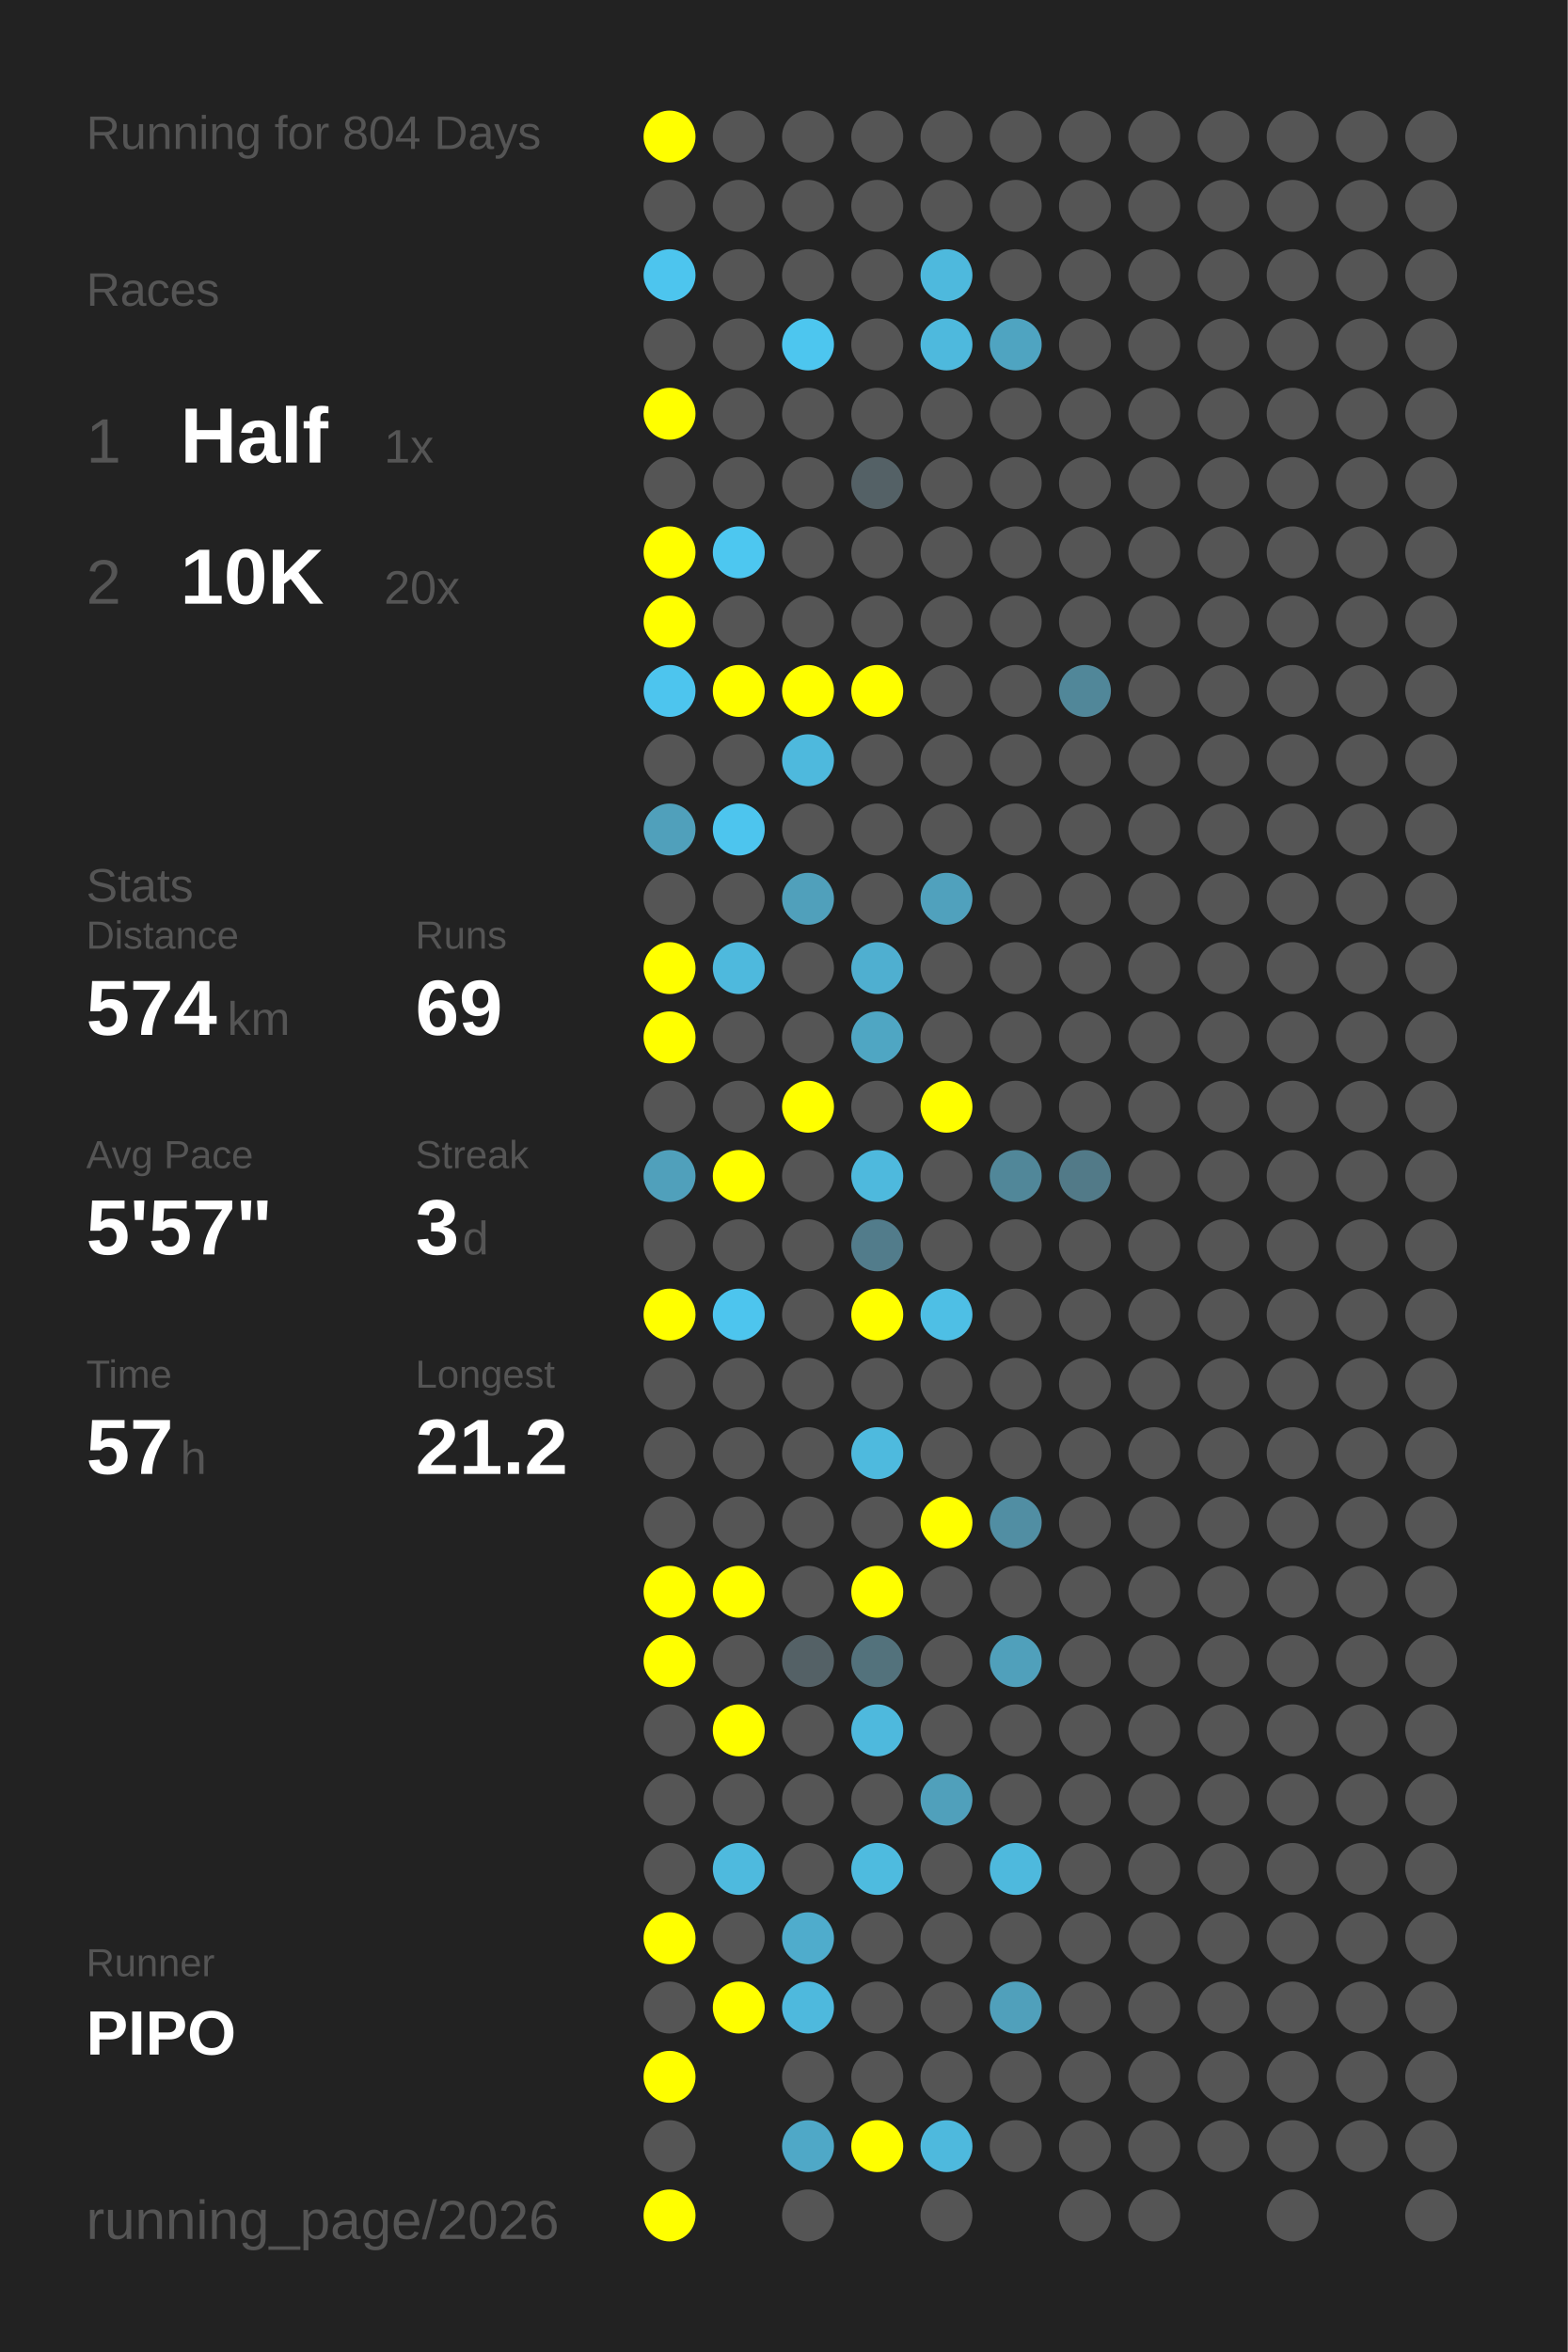
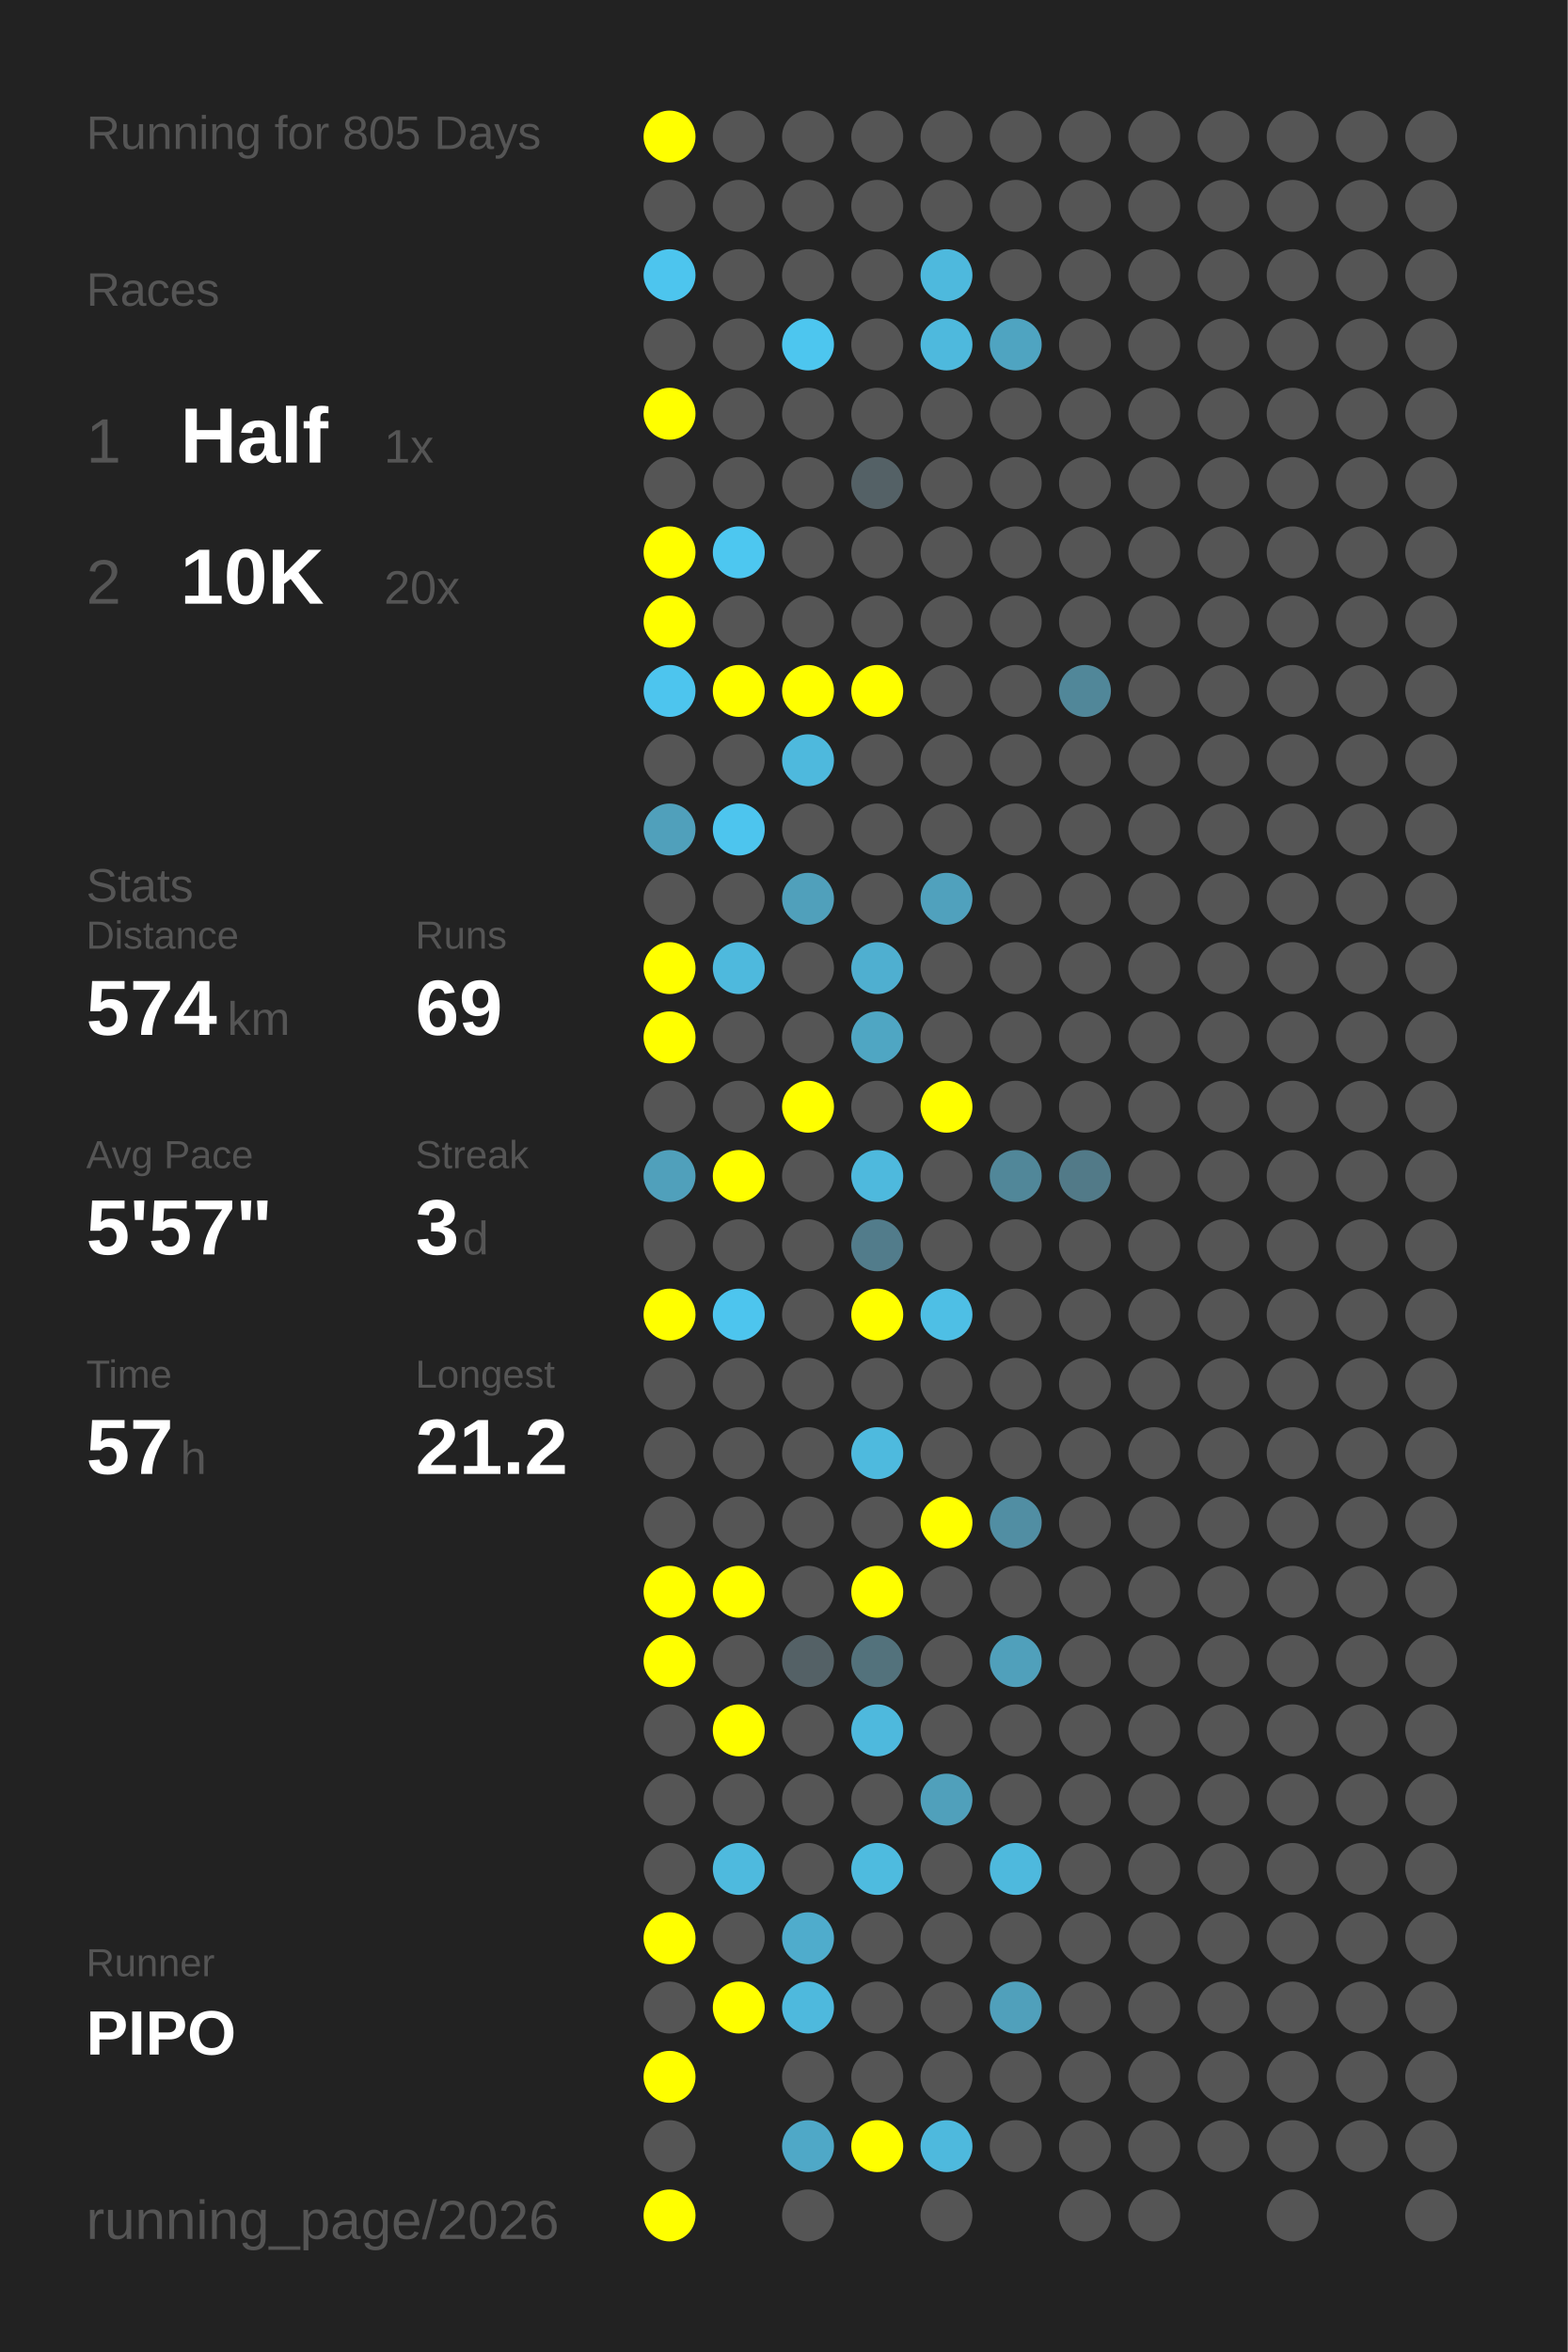
<svg xmlns="http://www.w3.org/2000/svg" baseProfile="full" height="300mm" version="1.1" viewBox="0,0,200,300" width="200mm">
  <defs />
  <rect fill="#222222" height="300" width="200" x="0" y="0" />
-   <text fill="#555555" style="font-size:6px; font-family:Arial;" x="11" y="19">Running for 804 Days</text>
+   <text fill="#555555" style="font-size:6px; font-family:Arial;" x="11" y="19">Running for 805 Days</text>
  <text fill="#555555" style="font-size:6px; font-family:Arial;" x="11" y="39">Races</text>
  <text fill="#555555" style="font-size:8px; font-family:Arial;" x="11" y="59">1</text>
  <text fill="#FFFFFF" style="font-size:10px; font-family:Arial; font-weight:bold;" x="23" y="59">Half</text>
  <text fill="#555555" style="font-size:6px; font-family:Arial;" x="49" y="59">1x</text>
  <text fill="#555555" style="font-size:8px; font-family:Arial;" x="11" y="77">2</text>
  <text fill="#FFFFFF" style="font-size:10px; font-family:Arial; font-weight:bold;" x="23" y="77">10K</text>
  <text fill="#555555" style="font-size:6px; font-family:Arial;" x="49" y="77">20x</text>
  <text fill="#555555" style="font-size:6px; font-family:Arial;" x="11" y="115">Stats</text>
  <text fill="#555555" style="font-size:5px; font-family:Arial;" x="11" y="121">Distance</text>
  <text fill="#FFFFFF" style="font-size:10px; font-family:Arial; font-weight:bold;" x="11" y="132">574</text>
  <text fill="#555555" style="font-size:6px; font-family:Arial;" x="29" y="132">km</text>
  <text fill="#555555" style="font-size:5px; font-family:Arial;" x="53" y="121">Runs</text>
  <text fill="#FFFFFF" style="font-size:10px; font-family:Arial; font-weight:bold;" x="53" y="132">69</text>
  <text fill="#555555" style="font-size:5px; font-family:Arial;" x="11" y="149">Avg Pace</text>
  <text fill="#FFFFFF" style="font-size:10px; font-family:Arial; font-weight:bold;" x="11" y="160">5'57"</text>
  <text fill="#555555" style="font-size:5px; font-family:Arial;" x="53" y="149">Streak</text>
  <text fill="#FFFFFF" style="font-size:10px; font-family:Arial; font-weight:bold;" x="53" y="160">3</text>
  <text fill="#555555" style="font-size:6px; font-family:Arial;" x="59" y="160">d</text>
  <text fill="#555555" style="font-size:5px; font-family:Arial;" x="11" y="177">Time</text>
  <text fill="#FFFFFF" style="font-size:10px; font-family:Arial; font-weight:bold;" x="11" y="188">57</text>
  <text fill="#555555" style="font-size:6px; font-family:Arial;" x="23" y="188">h</text>
  <text fill="#555555" style="font-size:5px; font-family:Arial;" x="53" y="177">Longest</text>
  <text fill="#FFFFFF" style="font-size:10px; font-family:Arial; font-weight:bold;" x="53" y="188">21.2</text>
  <text fill="#555555" style="font-size:5px; font-family:Arial;" x="11" y="252.065">Runner</text>
  <text fill="#FFFFFF" style="font-size:8px; font-family:Arial; font-weight:bold;" x="11" y="262.065">PIPO</text>
  <text fill="#555555" style="font-size:7px; font-family:Arial;" x="11" y="285.581">running_page/2026</text>
  <circle cx="85.417" cy="17.419" fill="#FFFF00" r="3.312" />
  <circle cx="85.417" cy="26.258" fill="#555555" r="3.312" />
  <circle cx="85.417" cy="35.097" fill="#4dc5ee" r="3.312" />
  <circle cx="85.417" cy="43.935" fill="#555555" r="3.312" />
  <circle cx="85.417" cy="52.774" fill="#FFFF00" r="3.312" />
  <circle cx="85.417" cy="61.613" fill="#555555" r="3.312" />
  <circle cx="85.417" cy="70.452" fill="#FFFF00" r="3.312" />
  <circle cx="85.417" cy="79.29" fill="#FFFF00" r="3.312" />
  <circle cx="85.417" cy="88.129" fill="#4dc5ee" r="3.312" />
  <circle cx="85.417" cy="96.968" fill="#555555" r="3.312" />
  <circle cx="85.417" cy="105.806" fill="#50a0bb" r="3.312" />
  <circle cx="85.417" cy="114.645" fill="#555555" r="3.312" />
  <circle cx="85.417" cy="123.484" fill="#FFFF00" r="3.312" />
  <circle cx="85.417" cy="132.323" fill="#FFFF00" r="3.312" />
  <circle cx="85.417" cy="141.161" fill="#555555" r="3.312" />
  <circle cx="85.417" cy="150" fill="#50a0bb" r="3.312" />
  <circle cx="85.417" cy="158.839" fill="#555555" r="3.312" />
  <circle cx="85.417" cy="167.677" fill="#FFFF00" r="3.312" />
  <circle cx="85.417" cy="176.516" fill="#555555" r="3.312" />
  <circle cx="85.417" cy="185.355" fill="#555555" r="3.312" />
  <circle cx="85.417" cy="194.194" fill="#555555" r="3.312" />
  <circle cx="85.417" cy="203.032" fill="#FFFF00" r="3.312" />
  <circle cx="85.417" cy="211.871" fill="#FFFF00" r="3.312" />
  <circle cx="85.417" cy="220.71" fill="#555555" r="3.312" />
  <circle cx="85.417" cy="229.548" fill="#555555" r="3.312" />
  <circle cx="85.417" cy="238.387" fill="#555555" r="3.312" />
  <circle cx="85.417" cy="247.226" fill="#FFFF00" r="3.312" />
  <circle cx="85.417" cy="256.065" fill="#555555" r="3.312" />
  <circle cx="85.417" cy="264.903" fill="#FFFF00" r="3.312" />
  <circle cx="85.417" cy="273.742" fill="#555555" r="3.312" />
  <circle cx="85.417" cy="282.581" fill="#FFFF00" r="3.312" />
  <circle cx="94.25" cy="17.419" fill="#555555" r="3.312" />
  <circle cx="94.25" cy="26.258" fill="#555555" r="3.312" />
  <circle cx="94.25" cy="35.097" fill="#555555" r="3.312" />
  <circle cx="94.25" cy="43.935" fill="#555555" r="3.312" />
  <circle cx="94.25" cy="52.774" fill="#555555" r="3.312" />
  <circle cx="94.25" cy="61.613" fill="#555555" r="3.312" />
  <circle cx="94.25" cy="70.452" fill="#4dc7f0" r="3.312" />
  <circle cx="94.25" cy="79.29" fill="#555555" r="3.312" />
  <circle cx="94.25" cy="88.129" fill="#FFFF00" r="3.312" />
  <circle cx="94.25" cy="96.968" fill="#555555" r="3.312" />
  <circle cx="94.25" cy="105.806" fill="#4dc5ee" r="3.312" />
  <circle cx="94.25" cy="114.645" fill="#555555" r="3.312" />
  <circle cx="94.25" cy="123.484" fill="#4eb9dd" r="3.312" />
  <circle cx="94.25" cy="132.323" fill="#555555" r="3.312" />
  <circle cx="94.25" cy="141.161" fill="#555555" r="3.312" />
  <circle cx="94.25" cy="150" fill="#FFFF00" r="3.312" />
  <circle cx="94.25" cy="158.839" fill="#555555" r="3.312" />
  <circle cx="94.25" cy="167.677" fill="#4dc5ee" r="3.312" />
  <circle cx="94.25" cy="176.516" fill="#555555" r="3.312" />
  <circle cx="94.25" cy="185.355" fill="#555555" r="3.312" />
  <circle cx="94.25" cy="194.194" fill="#555555" r="3.312" />
  <circle cx="94.25" cy="203.032" fill="#FFFF00" r="3.312" />
  <circle cx="94.25" cy="211.871" fill="#555555" r="3.312" />
  <circle cx="94.25" cy="220.71" fill="#FFFF00" r="3.312" />
  <circle cx="94.25" cy="229.548" fill="#555555" r="3.312" />
  <circle cx="94.25" cy="238.387" fill="#4ebade" r="3.312" />
  <circle cx="94.25" cy="247.226" fill="#555555" r="3.312" />
  <circle cx="94.25" cy="256.065" fill="#FFFF00" r="3.312" />
  <circle cx="103.083" cy="17.419" fill="#555555" r="3.312" />
  <circle cx="103.083" cy="26.258" fill="#555555" r="3.312" />
  <circle cx="103.083" cy="35.097" fill="#555555" r="3.312" />
  <circle cx="103.083" cy="43.935" fill="#4dc6ef" r="3.312" />
  <circle cx="103.083" cy="52.774" fill="#555555" r="3.312" />
  <circle cx="103.083" cy="61.613" fill="#555555" r="3.312" />
  <circle cx="103.083" cy="70.452" fill="#555555" r="3.312" />
  <circle cx="103.083" cy="79.29" fill="#555555" r="3.312" />
  <circle cx="103.083" cy="88.129" fill="#FFFF00" r="3.312" />
  <circle cx="103.083" cy="96.968" fill="#4eb9dd" r="3.312" />
  <circle cx="103.083" cy="105.806" fill="#555555" r="3.312" />
  <circle cx="103.083" cy="114.645" fill="#50a0bb" r="3.312" />
  <circle cx="103.083" cy="123.484" fill="#555555" r="3.312" />
  <circle cx="103.083" cy="132.323" fill="#555555" r="3.312" />
  <circle cx="103.083" cy="141.161" fill="#FFFF00" r="3.312" />
  <circle cx="103.083" cy="150" fill="#555555" r="3.312" />
  <circle cx="103.083" cy="158.839" fill="#555555" r="3.312" />
  <circle cx="103.083" cy="167.677" fill="#555555" r="3.312" />
  <circle cx="103.083" cy="176.516" fill="#555555" r="3.312" />
  <circle cx="103.083" cy="185.355" fill="#555555" r="3.312" />
  <circle cx="103.083" cy="194.194" fill="#555555" r="3.312" />
  <circle cx="103.083" cy="203.032" fill="#555555" r="3.312" />
  <circle cx="103.083" cy="211.871" fill="#546166" r="3.312" />
  <circle cx="103.083" cy="220.71" fill="#555555" r="3.312" />
  <circle cx="103.083" cy="229.548" fill="#555555" r="3.312" />
  <circle cx="103.083" cy="238.387" fill="#555555" r="3.312" />
  <circle cx="103.083" cy="247.226" fill="#4faccc" r="3.312" />
  <circle cx="103.083" cy="256.065" fill="#4eb9dd" r="3.312" />
  <circle cx="103.083" cy="264.903" fill="#555555" r="3.312" />
  <circle cx="103.083" cy="273.742" fill="#4fa8c7" r="3.312" />
  <circle cx="103.083" cy="282.581" fill="#555555" r="3.312" />
  <circle cx="111.917" cy="17.419" fill="#555555" r="3.312" />
  <circle cx="111.917" cy="26.258" fill="#555555" r="3.312" />
  <circle cx="111.917" cy="35.097" fill="#555555" r="3.312" />
  <circle cx="111.917" cy="43.935" fill="#555555" r="3.312" />
  <circle cx="111.917" cy="52.774" fill="#555555" r="3.312" />
  <circle cx="111.917" cy="61.613" fill="#546166" r="3.312" />
  <circle cx="111.917" cy="70.452" fill="#555555" r="3.312" />
  <circle cx="111.917" cy="79.29" fill="#555555" r="3.312" />
  <circle cx="111.917" cy="88.129" fill="#FFFF00" r="3.312" />
  <circle cx="111.917" cy="96.968" fill="#555555" r="3.312" />
  <circle cx="111.917" cy="105.806" fill="#555555" r="3.312" />
  <circle cx="111.917" cy="114.645" fill="#555555" r="3.312" />
  <circle cx="111.917" cy="123.484" fill="#4fafd0" r="3.312" />
  <circle cx="111.917" cy="132.323" fill="#4fa6c3" r="3.312" />
  <circle cx="111.917" cy="141.161" fill="#555555" r="3.312" />
  <circle cx="111.917" cy="150" fill="#4eb9dd" r="3.312" />
  <circle cx="111.917" cy="158.839" fill="#527c8b" r="3.312" />
  <circle cx="111.917" cy="167.677" fill="#FFFF00" r="3.312" />
  <circle cx="111.917" cy="176.516" fill="#555555" r="3.312" />
  <circle cx="111.917" cy="185.355" fill="#4ebade" r="3.312" />
  <circle cx="111.917" cy="194.194" fill="#555555" r="3.312" />
  <circle cx="111.917" cy="203.032" fill="#FFFF00" r="3.312" />
  <circle cx="111.917" cy="211.871" fill="#53727c" r="3.312" />
  <circle cx="111.917" cy="220.71" fill="#4eb9dd" r="3.312" />
  <circle cx="111.917" cy="229.548" fill="#555555" r="3.312" />
  <circle cx="111.917" cy="238.387" fill="#4ebbdf" r="3.312" />
  <circle cx="111.917" cy="247.226" fill="#555555" r="3.312" />
  <circle cx="111.917" cy="256.065" fill="#555555" r="3.312" />
  <circle cx="111.917" cy="264.903" fill="#555555" r="3.312" />
  <circle cx="111.917" cy="273.742" fill="#FFFF00" r="3.312" />
  <circle cx="120.75" cy="17.419" fill="#555555" r="3.312" />
  <circle cx="120.75" cy="26.258" fill="#555555" r="3.312" />
  <circle cx="120.75" cy="35.097" fill="#4eb9dd" r="3.312" />
  <circle cx="120.75" cy="43.935" fill="#4eb9dd" r="3.312" />
  <circle cx="120.75" cy="52.774" fill="#555555" r="3.312" />
  <circle cx="120.75" cy="61.613" fill="#555555" r="3.312" />
  <circle cx="120.75" cy="70.452" fill="#555555" r="3.312" />
  <circle cx="120.75" cy="79.29" fill="#555555" r="3.312" />
  <circle cx="120.75" cy="88.129" fill="#555555" r="3.312" />
  <circle cx="120.75" cy="96.968" fill="#555555" r="3.312" />
  <circle cx="120.75" cy="105.806" fill="#555555" r="3.312" />
  <circle cx="120.75" cy="114.645" fill="#50a1bd" r="3.312" />
  <circle cx="120.75" cy="123.484" fill="#555555" r="3.312" />
  <circle cx="120.75" cy="132.323" fill="#555555" r="3.312" />
  <circle cx="120.75" cy="141.161" fill="#FFFF00" r="3.312" />
  <circle cx="120.75" cy="150" fill="#555555" r="3.312" />
  <circle cx="120.75" cy="158.839" fill="#555555" r="3.312" />
  <circle cx="120.75" cy="167.677" fill="#4ebfe5" r="3.312" />
  <circle cx="120.75" cy="176.516" fill="#555555" r="3.312" />
  <circle cx="120.75" cy="185.355" fill="#555555" r="3.312" />
  <circle cx="120.75" cy="194.194" fill="#FFFF00" r="3.312" />
  <circle cx="120.75" cy="203.032" fill="#555555" r="3.312" />
  <circle cx="120.75" cy="211.871" fill="#555555" r="3.312" />
  <circle cx="120.75" cy="220.71" fill="#555555" r="3.312" />
  <circle cx="120.75" cy="229.548" fill="#50a0bb" r="3.312" />
  <circle cx="120.75" cy="238.387" fill="#555555" r="3.312" />
  <circle cx="120.75" cy="247.226" fill="#555555" r="3.312" />
  <circle cx="120.75" cy="256.065" fill="#555555" r="3.312" />
  <circle cx="120.75" cy="264.903" fill="#555555" r="3.312" />
  <circle cx="120.75" cy="273.742" fill="#4eb9dd" r="3.312" />
  <circle cx="120.75" cy="282.581" fill="#555555" r="3.312" />
  <circle cx="129.583" cy="17.419" fill="#555555" r="3.312" />
  <circle cx="129.583" cy="26.258" fill="#555555" r="3.312" />
  <circle cx="129.583" cy="35.097" fill="#555555" r="3.312" />
  <circle cx="129.583" cy="43.935" fill="#4fa4c1" r="3.312" />
  <circle cx="129.583" cy="52.774" fill="#555555" r="3.312" />
  <circle cx="129.583" cy="61.613" fill="#555555" r="3.312" />
  <circle cx="129.583" cy="70.452" fill="#555555" r="3.312" />
  <circle cx="129.583" cy="79.29" fill="#555555" r="3.312" />
  <circle cx="129.583" cy="88.129" fill="#555555" r="3.312" />
  <circle cx="129.583" cy="96.968" fill="#555555" r="3.312" />
  <circle cx="129.583" cy="105.806" fill="#555555" r="3.312" />
  <circle cx="129.583" cy="114.645" fill="#555555" r="3.312" />
  <circle cx="129.583" cy="123.484" fill="#555555" r="3.312" />
  <circle cx="129.583" cy="132.323" fill="#555555" r="3.312" />
  <circle cx="129.583" cy="141.161" fill="#555555" r="3.312" />
  <circle cx="129.583" cy="150" fill="#518799" r="3.312" />
  <circle cx="129.583" cy="158.839" fill="#555555" r="3.312" />
  <circle cx="129.583" cy="167.677" fill="#555555" r="3.312" />
  <circle cx="129.583" cy="176.516" fill="#555555" r="3.312" />
  <circle cx="129.583" cy="185.355" fill="#555555" r="3.312" />
  <circle cx="129.583" cy="194.194" fill="#518ea3" r="3.312" />
  <circle cx="129.583" cy="203.032" fill="#555555" r="3.312" />
  <circle cx="129.583" cy="211.871" fill="#50a0bb" r="3.312" />
  <circle cx="129.583" cy="220.71" fill="#555555" r="3.312" />
  <circle cx="129.583" cy="229.548" fill="#555555" r="3.312" />
  <circle cx="129.583" cy="238.387" fill="#4eb9dd" r="3.312" />
  <circle cx="129.583" cy="247.226" fill="#555555" r="3.312" />
  <circle cx="129.583" cy="256.065" fill="#50a0bb" r="3.312" />
  <circle cx="129.583" cy="264.903" fill="#555555" r="3.312" />
  <circle cx="129.583" cy="273.742" fill="#555555" r="3.312" />
  <circle cx="138.417" cy="17.419" fill="#555555" r="3.312" />
  <circle cx="138.417" cy="26.258" fill="#555555" r="3.312" />
  <circle cx="138.417" cy="35.097" fill="#555555" r="3.312" />
  <circle cx="138.417" cy="43.935" fill="#555555" r="3.312" />
  <circle cx="138.417" cy="52.774" fill="#555555" r="3.312" />
  <circle cx="138.417" cy="61.613" fill="#555555" r="3.312" />
  <circle cx="138.417" cy="70.452" fill="#555555" r="3.312" />
  <circle cx="138.417" cy="79.29" fill="#555555" r="3.312" />
  <circle cx="138.417" cy="88.129" fill="#518799" r="3.312" />
  <circle cx="138.417" cy="96.968" fill="#555555" r="3.312" />
  <circle cx="138.417" cy="105.806" fill="#555555" r="3.312" />
  <circle cx="138.417" cy="114.645" fill="#555555" r="3.312" />
  <circle cx="138.417" cy="123.484" fill="#555555" r="3.312" />
  <circle cx="138.417" cy="132.323" fill="#555555" r="3.312" />
  <circle cx="138.417" cy="141.161" fill="#555555" r="3.312" />
  <circle cx="138.417" cy="150" fill="#527a88" r="3.312" />
  <circle cx="138.417" cy="158.839" fill="#555555" r="3.312" />
  <circle cx="138.417" cy="167.677" fill="#555555" r="3.312" />
  <circle cx="138.417" cy="176.516" fill="#555555" r="3.312" />
  <circle cx="138.417" cy="185.355" fill="#555555" r="3.312" />
  <circle cx="138.417" cy="194.194" fill="#555555" r="3.312" />
  <circle cx="138.417" cy="203.032" fill="#555555" r="3.312" />
  <circle cx="138.417" cy="211.871" fill="#555555" r="3.312" />
  <circle cx="138.417" cy="220.71" fill="#555555" r="3.312" />
  <circle cx="138.417" cy="229.548" fill="#555555" r="3.312" />
  <circle cx="138.417" cy="238.387" fill="#555555" r="3.312" />
  <circle cx="138.417" cy="247.226" fill="#555555" r="3.312" />
  <circle cx="138.417" cy="256.065" fill="#555555" r="3.312" />
  <circle cx="138.417" cy="264.903" fill="#555555" r="3.312" />
  <circle cx="138.417" cy="273.742" fill="#555555" r="3.312" />
  <circle cx="138.417" cy="282.581" fill="#555555" r="3.312" />
  <circle cx="147.25" cy="17.419" fill="#555555" r="3.312" />
  <circle cx="147.25" cy="26.258" fill="#555555" r="3.312" />
  <circle cx="147.25" cy="35.097" fill="#555555" r="3.312" />
  <circle cx="147.25" cy="43.935" fill="#555555" r="3.312" />
  <circle cx="147.25" cy="52.774" fill="#555555" r="3.312" />
  <circle cx="147.25" cy="61.613" fill="#555555" r="3.312" />
  <circle cx="147.25" cy="70.452" fill="#555555" r="3.312" />
  <circle cx="147.25" cy="79.29" fill="#555555" r="3.312" />
  <circle cx="147.25" cy="88.129" fill="#555555" r="3.312" />
  <circle cx="147.25" cy="96.968" fill="#555555" r="3.312" />
  <circle cx="147.25" cy="105.806" fill="#555555" r="3.312" />
  <circle cx="147.25" cy="114.645" fill="#555555" r="3.312" />
  <circle cx="147.25" cy="123.484" fill="#555555" r="3.312" />
  <circle cx="147.25" cy="132.323" fill="#555555" r="3.312" />
  <circle cx="147.25" cy="141.161" fill="#555555" r="3.312" />
  <circle cx="147.25" cy="150" fill="#555555" r="3.312" />
  <circle cx="147.25" cy="158.839" fill="#555555" r="3.312" />
  <circle cx="147.25" cy="167.677" fill="#555555" r="3.312" />
  <circle cx="147.25" cy="176.516" fill="#555555" r="3.312" />
  <circle cx="147.25" cy="185.355" fill="#555555" r="3.312" />
  <circle cx="147.25" cy="194.194" fill="#555555" r="3.312" />
  <circle cx="147.25" cy="203.032" fill="#555555" r="3.312" />
  <circle cx="147.25" cy="211.871" fill="#555555" r="3.312" />
  <circle cx="147.25" cy="220.71" fill="#555555" r="3.312" />
  <circle cx="147.25" cy="229.548" fill="#555555" r="3.312" />
  <circle cx="147.25" cy="238.387" fill="#555555" r="3.312" />
  <circle cx="147.25" cy="247.226" fill="#555555" r="3.312" />
  <circle cx="147.25" cy="256.065" fill="#555555" r="3.312" />
  <circle cx="147.25" cy="264.903" fill="#555555" r="3.312" />
  <circle cx="147.25" cy="273.742" fill="#555555" r="3.312" />
  <circle cx="147.25" cy="282.581" fill="#555555" r="3.312" />
  <circle cx="156.083" cy="17.419" fill="#555555" r="3.312" />
  <circle cx="156.083" cy="26.258" fill="#555555" r="3.312" />
  <circle cx="156.083" cy="35.097" fill="#555555" r="3.312" />
  <circle cx="156.083" cy="43.935" fill="#555555" r="3.312" />
  <circle cx="156.083" cy="52.774" fill="#555555" r="3.312" />
  <circle cx="156.083" cy="61.613" fill="#555555" r="3.312" />
  <circle cx="156.083" cy="70.452" fill="#555555" r="3.312" />
  <circle cx="156.083" cy="79.29" fill="#555555" r="3.312" />
  <circle cx="156.083" cy="88.129" fill="#555555" r="3.312" />
  <circle cx="156.083" cy="96.968" fill="#555555" r="3.312" />
  <circle cx="156.083" cy="105.806" fill="#555555" r="3.312" />
  <circle cx="156.083" cy="114.645" fill="#555555" r="3.312" />
  <circle cx="156.083" cy="123.484" fill="#555555" r="3.312" />
  <circle cx="156.083" cy="132.323" fill="#555555" r="3.312" />
  <circle cx="156.083" cy="141.161" fill="#555555" r="3.312" />
  <circle cx="156.083" cy="150" fill="#555555" r="3.312" />
  <circle cx="156.083" cy="158.839" fill="#555555" r="3.312" />
  <circle cx="156.083" cy="167.677" fill="#555555" r="3.312" />
  <circle cx="156.083" cy="176.516" fill="#555555" r="3.312" />
  <circle cx="156.083" cy="185.355" fill="#555555" r="3.312" />
  <circle cx="156.083" cy="194.194" fill="#555555" r="3.312" />
  <circle cx="156.083" cy="203.032" fill="#555555" r="3.312" />
  <circle cx="156.083" cy="211.871" fill="#555555" r="3.312" />
  <circle cx="156.083" cy="220.71" fill="#555555" r="3.312" />
  <circle cx="156.083" cy="229.548" fill="#555555" r="3.312" />
  <circle cx="156.083" cy="238.387" fill="#555555" r="3.312" />
  <circle cx="156.083" cy="247.226" fill="#555555" r="3.312" />
  <circle cx="156.083" cy="256.065" fill="#555555" r="3.312" />
  <circle cx="156.083" cy="264.903" fill="#555555" r="3.312" />
  <circle cx="156.083" cy="273.742" fill="#555555" r="3.312" />
  <circle cx="164.917" cy="17.419" fill="#555555" r="3.312" />
  <circle cx="164.917" cy="26.258" fill="#555555" r="3.312" />
  <circle cx="164.917" cy="35.097" fill="#555555" r="3.312" />
  <circle cx="164.917" cy="43.935" fill="#555555" r="3.312" />
  <circle cx="164.917" cy="52.774" fill="#555555" r="3.312" />
  <circle cx="164.917" cy="61.613" fill="#555555" r="3.312" />
  <circle cx="164.917" cy="70.452" fill="#555555" r="3.312" />
  <circle cx="164.917" cy="79.29" fill="#555555" r="3.312" />
  <circle cx="164.917" cy="88.129" fill="#555555" r="3.312" />
  <circle cx="164.917" cy="96.968" fill="#555555" r="3.312" />
  <circle cx="164.917" cy="105.806" fill="#555555" r="3.312" />
  <circle cx="164.917" cy="114.645" fill="#555555" r="3.312" />
  <circle cx="164.917" cy="123.484" fill="#555555" r="3.312" />
  <circle cx="164.917" cy="132.323" fill="#555555" r="3.312" />
  <circle cx="164.917" cy="141.161" fill="#555555" r="3.312" />
  <circle cx="164.917" cy="150" fill="#555555" r="3.312" />
  <circle cx="164.917" cy="158.839" fill="#555555" r="3.312" />
  <circle cx="164.917" cy="167.677" fill="#555555" r="3.312" />
  <circle cx="164.917" cy="176.516" fill="#555555" r="3.312" />
  <circle cx="164.917" cy="185.355" fill="#555555" r="3.312" />
  <circle cx="164.917" cy="194.194" fill="#555555" r="3.312" />
  <circle cx="164.917" cy="203.032" fill="#555555" r="3.312" />
  <circle cx="164.917" cy="211.871" fill="#555555" r="3.312" />
  <circle cx="164.917" cy="220.71" fill="#555555" r="3.312" />
  <circle cx="164.917" cy="229.548" fill="#555555" r="3.312" />
  <circle cx="164.917" cy="238.387" fill="#555555" r="3.312" />
  <circle cx="164.917" cy="247.226" fill="#555555" r="3.312" />
  <circle cx="164.917" cy="256.065" fill="#555555" r="3.312" />
  <circle cx="164.917" cy="264.903" fill="#555555" r="3.312" />
  <circle cx="164.917" cy="273.742" fill="#555555" r="3.312" />
  <circle cx="164.917" cy="282.581" fill="#555555" r="3.312" />
  <circle cx="173.75" cy="17.419" fill="#555555" r="3.312" />
  <circle cx="173.75" cy="26.258" fill="#555555" r="3.312" />
  <circle cx="173.75" cy="35.097" fill="#555555" r="3.312" />
  <circle cx="173.75" cy="43.935" fill="#555555" r="3.312" />
  <circle cx="173.75" cy="52.774" fill="#555555" r="3.312" />
  <circle cx="173.75" cy="61.613" fill="#555555" r="3.312" />
  <circle cx="173.75" cy="70.452" fill="#555555" r="3.312" />
  <circle cx="173.75" cy="79.29" fill="#555555" r="3.312" />
  <circle cx="173.75" cy="88.129" fill="#555555" r="3.312" />
  <circle cx="173.75" cy="96.968" fill="#555555" r="3.312" />
  <circle cx="173.75" cy="105.806" fill="#555555" r="3.312" />
  <circle cx="173.75" cy="114.645" fill="#555555" r="3.312" />
  <circle cx="173.75" cy="123.484" fill="#555555" r="3.312" />
  <circle cx="173.75" cy="132.323" fill="#555555" r="3.312" />
  <circle cx="173.75" cy="141.161" fill="#555555" r="3.312" />
  <circle cx="173.75" cy="150" fill="#555555" r="3.312" />
  <circle cx="173.75" cy="158.839" fill="#555555" r="3.312" />
  <circle cx="173.75" cy="167.677" fill="#555555" r="3.312" />
  <circle cx="173.75" cy="176.516" fill="#555555" r="3.312" />
  <circle cx="173.75" cy="185.355" fill="#555555" r="3.312" />
  <circle cx="173.75" cy="194.194" fill="#555555" r="3.312" />
  <circle cx="173.75" cy="203.032" fill="#555555" r="3.312" />
  <circle cx="173.75" cy="211.871" fill="#555555" r="3.312" />
  <circle cx="173.75" cy="220.71" fill="#555555" r="3.312" />
  <circle cx="173.75" cy="229.548" fill="#555555" r="3.312" />
  <circle cx="173.75" cy="238.387" fill="#555555" r="3.312" />
  <circle cx="173.75" cy="247.226" fill="#555555" r="3.312" />
  <circle cx="173.75" cy="256.065" fill="#555555" r="3.312" />
  <circle cx="173.75" cy="264.903" fill="#555555" r="3.312" />
  <circle cx="173.75" cy="273.742" fill="#555555" r="3.312" />
  <circle cx="182.583" cy="17.419" fill="#555555" r="3.312" />
  <circle cx="182.583" cy="26.258" fill="#555555" r="3.312" />
  <circle cx="182.583" cy="35.097" fill="#555555" r="3.312" />
  <circle cx="182.583" cy="43.935" fill="#555555" r="3.312" />
  <circle cx="182.583" cy="52.774" fill="#555555" r="3.312" />
  <circle cx="182.583" cy="61.613" fill="#555555" r="3.312" />
  <circle cx="182.583" cy="70.452" fill="#555555" r="3.312" />
  <circle cx="182.583" cy="79.29" fill="#555555" r="3.312" />
  <circle cx="182.583" cy="88.129" fill="#555555" r="3.312" />
  <circle cx="182.583" cy="96.968" fill="#555555" r="3.312" />
  <circle cx="182.583" cy="105.806" fill="#555555" r="3.312" />
  <circle cx="182.583" cy="114.645" fill="#555555" r="3.312" />
  <circle cx="182.583" cy="123.484" fill="#555555" r="3.312" />
  <circle cx="182.583" cy="132.323" fill="#555555" r="3.312" />
  <circle cx="182.583" cy="141.161" fill="#555555" r="3.312" />
  <circle cx="182.583" cy="150" fill="#555555" r="3.312" />
  <circle cx="182.583" cy="158.839" fill="#555555" r="3.312" />
  <circle cx="182.583" cy="167.677" fill="#555555" r="3.312" />
  <circle cx="182.583" cy="176.516" fill="#555555" r="3.312" />
  <circle cx="182.583" cy="185.355" fill="#555555" r="3.312" />
  <circle cx="182.583" cy="194.194" fill="#555555" r="3.312" />
  <circle cx="182.583" cy="203.032" fill="#555555" r="3.312" />
  <circle cx="182.583" cy="211.871" fill="#555555" r="3.312" />
  <circle cx="182.583" cy="220.71" fill="#555555" r="3.312" />
  <circle cx="182.583" cy="229.548" fill="#555555" r="3.312" />
  <circle cx="182.583" cy="238.387" fill="#555555" r="3.312" />
  <circle cx="182.583" cy="247.226" fill="#555555" r="3.312" />
  <circle cx="182.583" cy="256.065" fill="#555555" r="3.312" />
  <circle cx="182.583" cy="264.903" fill="#555555" r="3.312" />
  <circle cx="182.583" cy="273.742" fill="#555555" r="3.312" />
  <circle cx="182.583" cy="282.581" fill="#555555" r="3.312" />
</svg>
